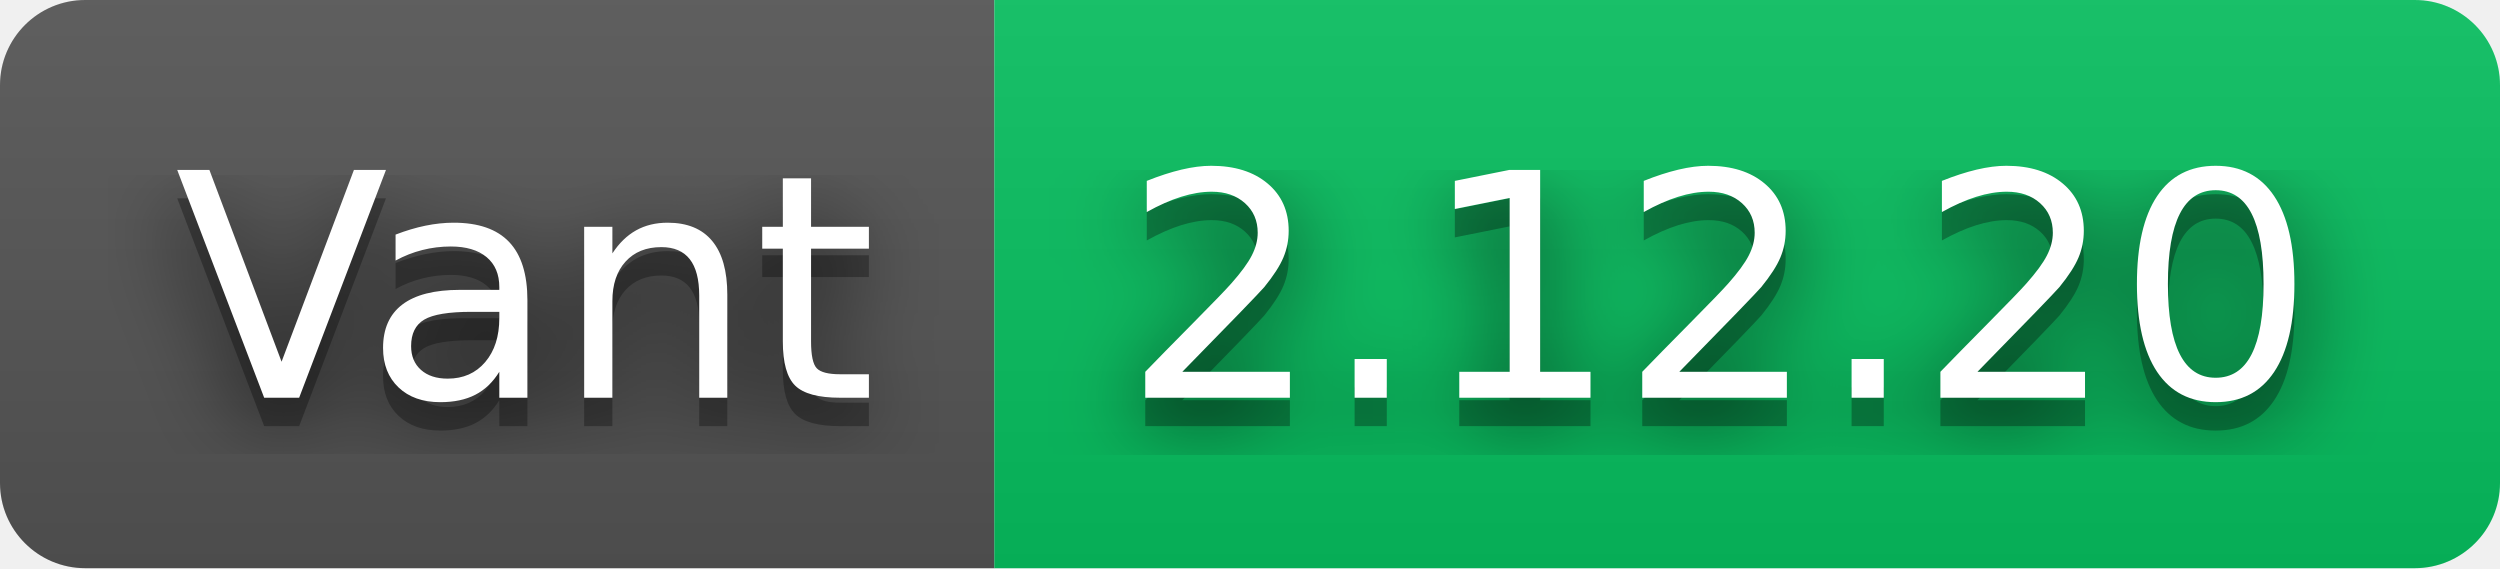
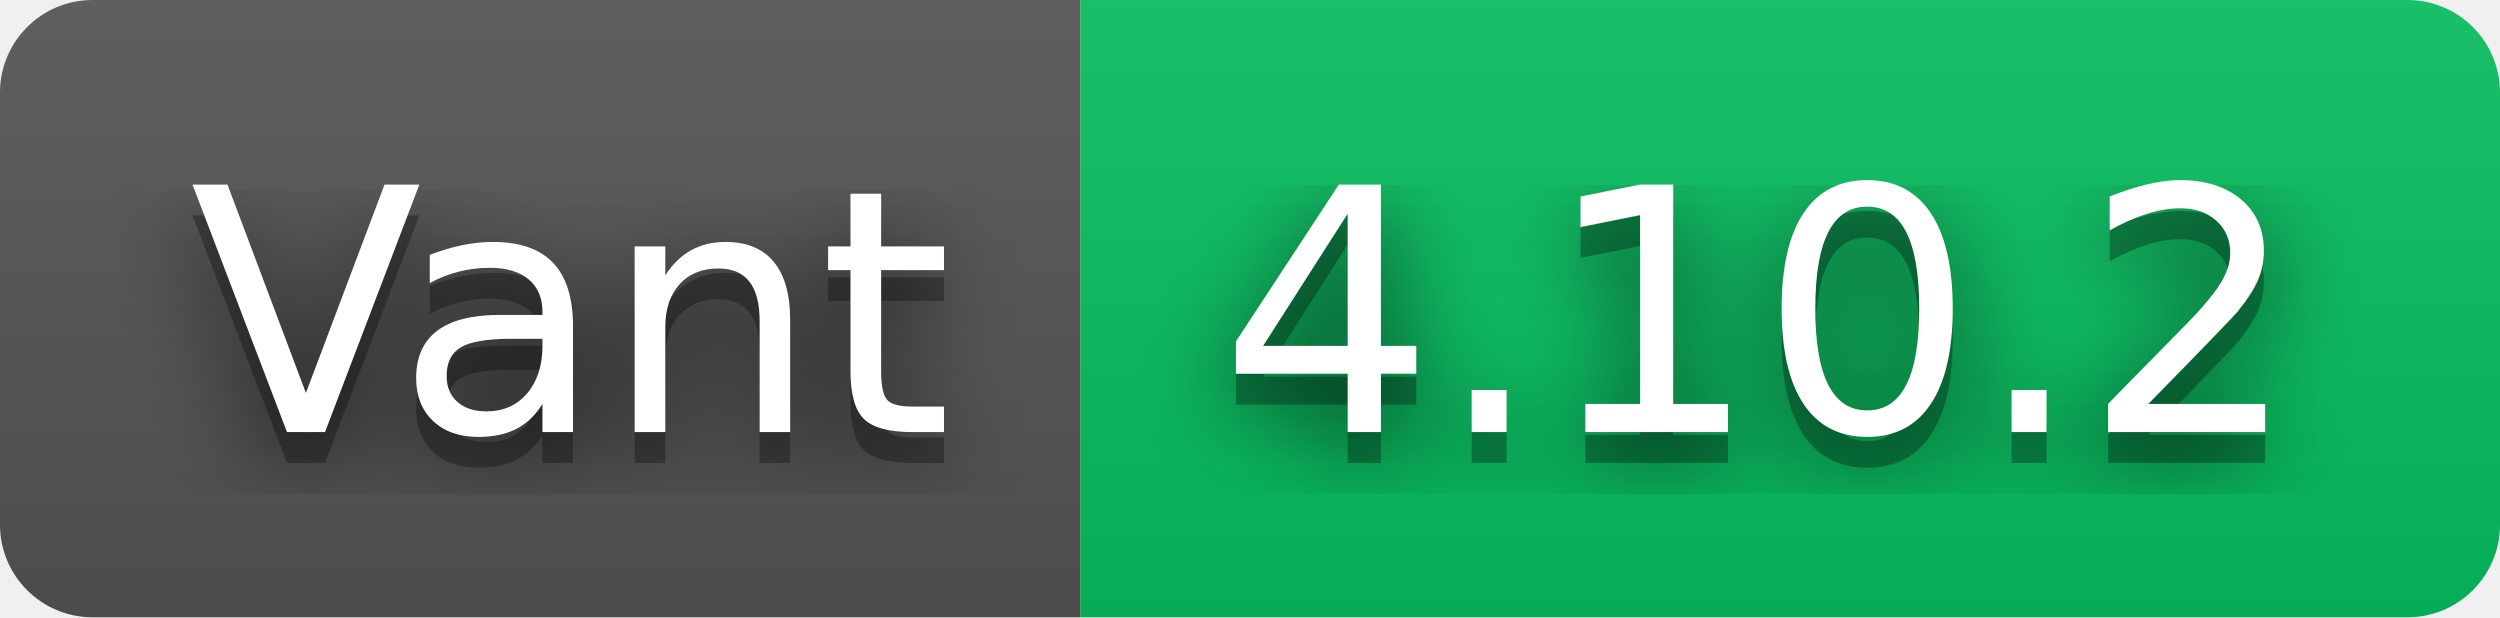
- <svg xmlns="http://www.w3.org/2000/svg" width="88" height="20" role="img" aria-label="Vant: 2.12.20">
+ <svg xmlns="http://www.w3.org/2000/svg" width="81" height="20" role="img" aria-label="Vant: 4.10.2">
  <filter id="blur">
    <feGaussianBlur stdDeviation="16" />
  </filter>
  <linearGradient id="s" x2="0" y2="100%">
    <stop offset="0" stop-color="#bbb" stop-opacity=".1" />
    <stop offset="1" stop-opacity=".1" />
  </linearGradient>
  <clipPath id="r">
-     <rect width="88" height="20" rx="3" />
+     <rect width="81" height="20" rx="3" />
  </clipPath>
  <g clip-path="url(#r)">
    <rect width="35" height="20" fill="#555" />
-     <rect x="35" width="53" height="20" fill="#07c160" />
-     <rect width="88" height="20" fill="url(#s)" />
+     <rect x="35" width="46" height="20" fill="#07c160" />
+     <rect width="81" height="20" fill="url(#s)" />
  </g>
  <g fill="#fff" text-anchor="middle" font-family="Verdana,Geneva,DejaVu Sans,sans-serif" text-rendering="geometricPrecision" font-size="110">
    <g transform="scale(.1)">
      <g aria-hidden="true" fill="#010101">
        <text x="185" y="150" fill-opacity=".8" filter="url(#blur)" textLength="250">Vant</text>
        <text x="185" y="150" fill-opacity=".3" textLength="250">Vant</text>
      </g>
      <text x="185" y="140" textLength="250">Vant</text>
    </g>
    <g transform="scale(.1)">
      <g aria-hidden="true" fill="#010101">
-         <text x="605" y="150" fill-opacity=".8" filter="url(#blur)" textLength="430">2.12.20</text>
-         <text x="605" y="150" fill-opacity=".3" textLength="430">2.12.20</text>
+         <text x="570" y="150" fill-opacity=".8" filter="url(#blur)" textLength="360">4.10.2</text>
+         <text x="570" y="150" fill-opacity=".3" textLength="360">4.10.2</text>
      </g>
-       <text x="605" y="140" textLength="430">2.12.20</text>
+       <text x="570" y="140" textLength="360">4.10.2</text>
    </g>
  </g>
</svg>
